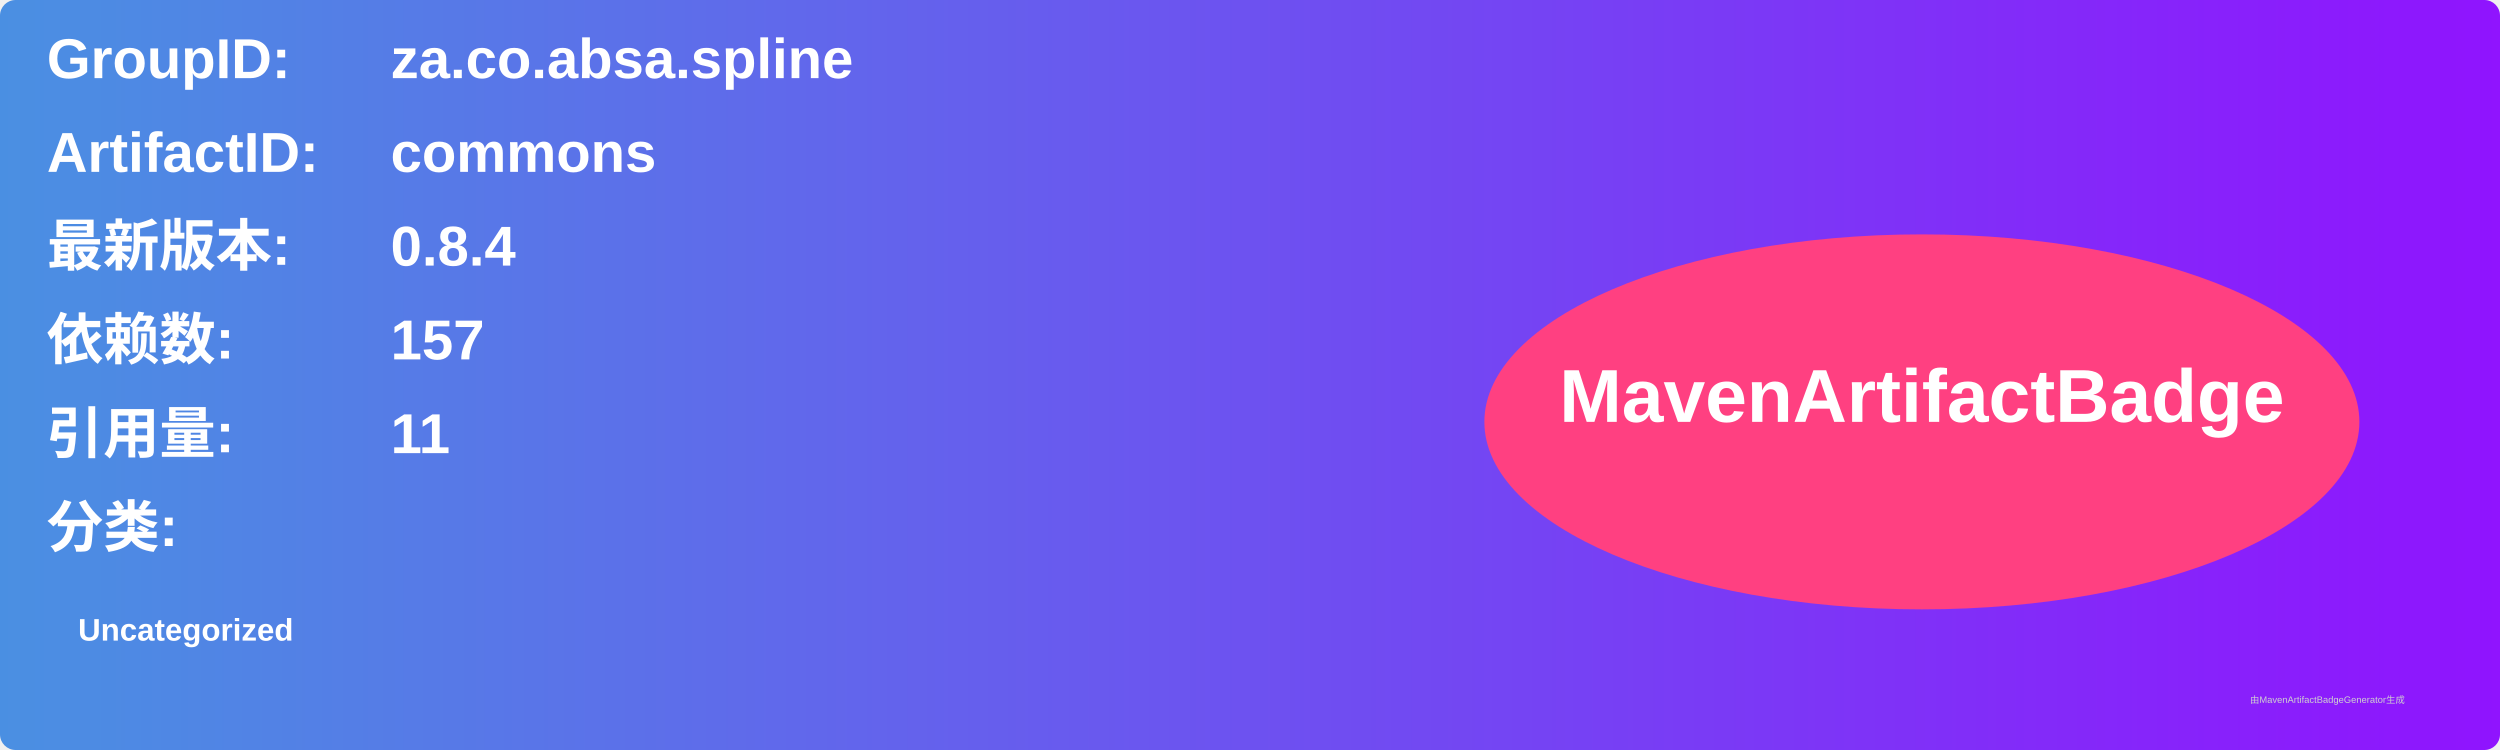
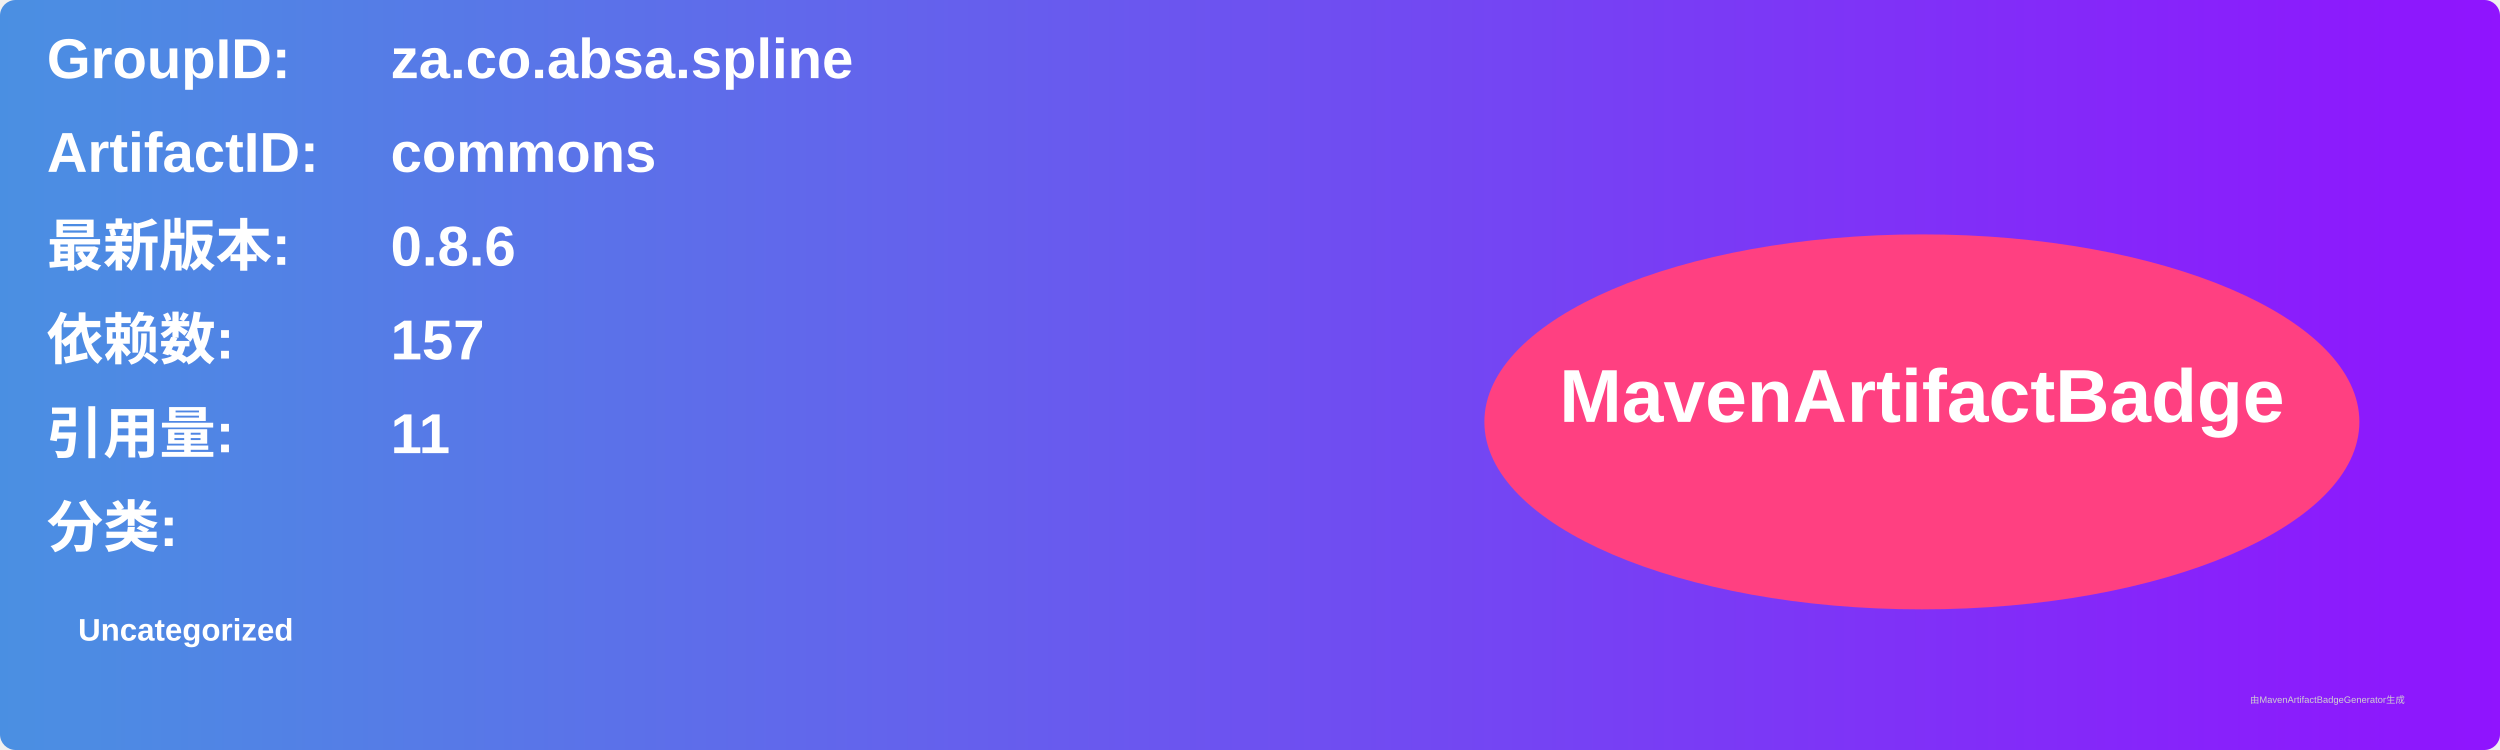
<svg xmlns="http://www.w3.org/2000/svg" width="800" height="240" viewBox="0 0 800 240">
  <linearGradient id="grad" x1="0%" y1="0%" x2="100%" y2="0%">
    <stop offset="0%" stop-color="#4a90e2" />
    <stop offset="100%" stop-color="#9013fe" />
  </linearGradient>
  <rect width="100%" height="100%" rx="5" ry="5" fill="url(#grad)" />
  <g transform="translate(15, 15)">
    <text x="0" y="10" font-family="Arial" font-size="18" fill="white" font-weight="bold" width="260">GroupID:</text>
    <text x="110" y="10" font-family="Arial" font-size="18" fill="white" font-weight="bold" width="460">za.co.absa.spline</text>
    <text x="0" y="40" font-family="Arial" font-size="18" fill="white" font-weight="bold" width="260">ArtifactID:</text>
    <text x="110" y="40" font-family="Arial" font-size="18" fill="white" font-weight="bold" width="460">commons</text>
    <text x="0" y="70" font-family="Arial" font-size="18" fill="white" font-weight="bold">最新版本:</text>
    <text x="110" y="70" font-family="Arial" font-size="18" fill="white" font-weight="bold">
-       <tspan font-weight="bold">0.8.4</tspan>
+       <tspan font-weight="bold">0.8.6</tspan>
    </text>
    <text x="0" y="100" font-family="Arial" font-size="18" fill="white" font-weight="bold">依赖数: </text>
    <text x="110" y="100" font-family="Arial" font-size="18" fill="white">
      <tspan font-weight="bold">157</tspan>
    </text>
    <text x="0" y="130" font-family="Arial" font-size="18" fill="white" font-weight="bold">引用量: </text>
    <text x="110" y="130" font-family="Arial" font-size="18" fill="white">
      <tspan font-weight="bold">11</tspan>
    </text>
    <text x="0" y="160" font-family="Arial" font-size="18" fill="white" font-weight="bold">分类:</text>
    <text x="10" y="190" font-family="Arial" font-size="10" fill="white">
      <tspan font-weight="bold">Uncategorized</tspan>
    </text>
    <ellipse cx="600" cy="120" rx="140" ry="60" fill="#ff4081" />
    <text x="600" y="120" text-anchor="middle" font-family="Arial" font-size="24" fill="white" font-weight="bold">MavenArtifactBadge</text>
  </g>
  <text x="720" y="225" font-family="Arial" font-size="3" fill="#d0d0d0">由MavenArtifactBadgeGenerator生成</text>
</svg>
